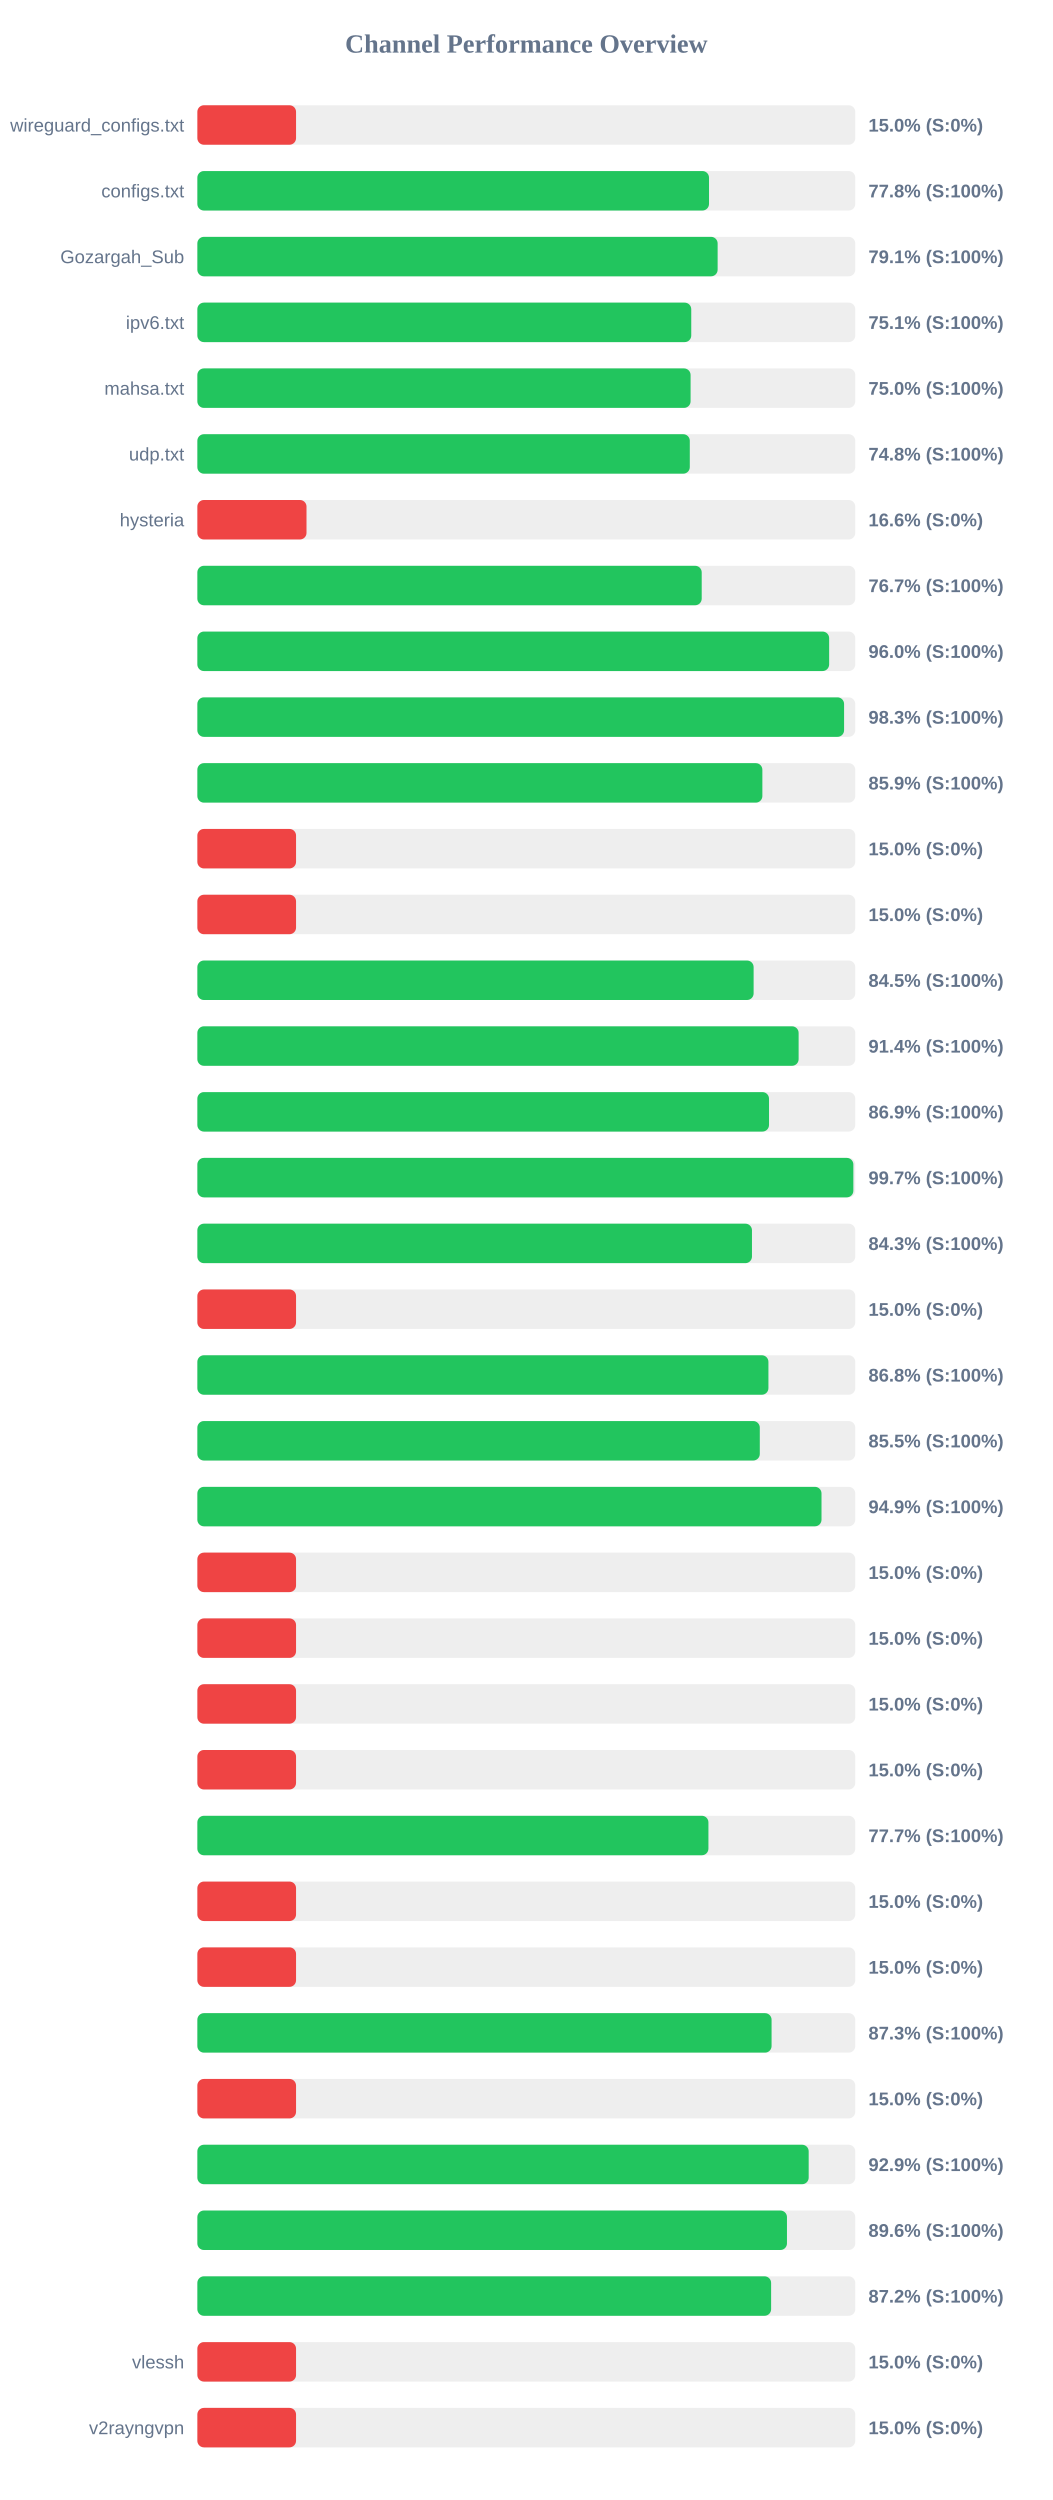
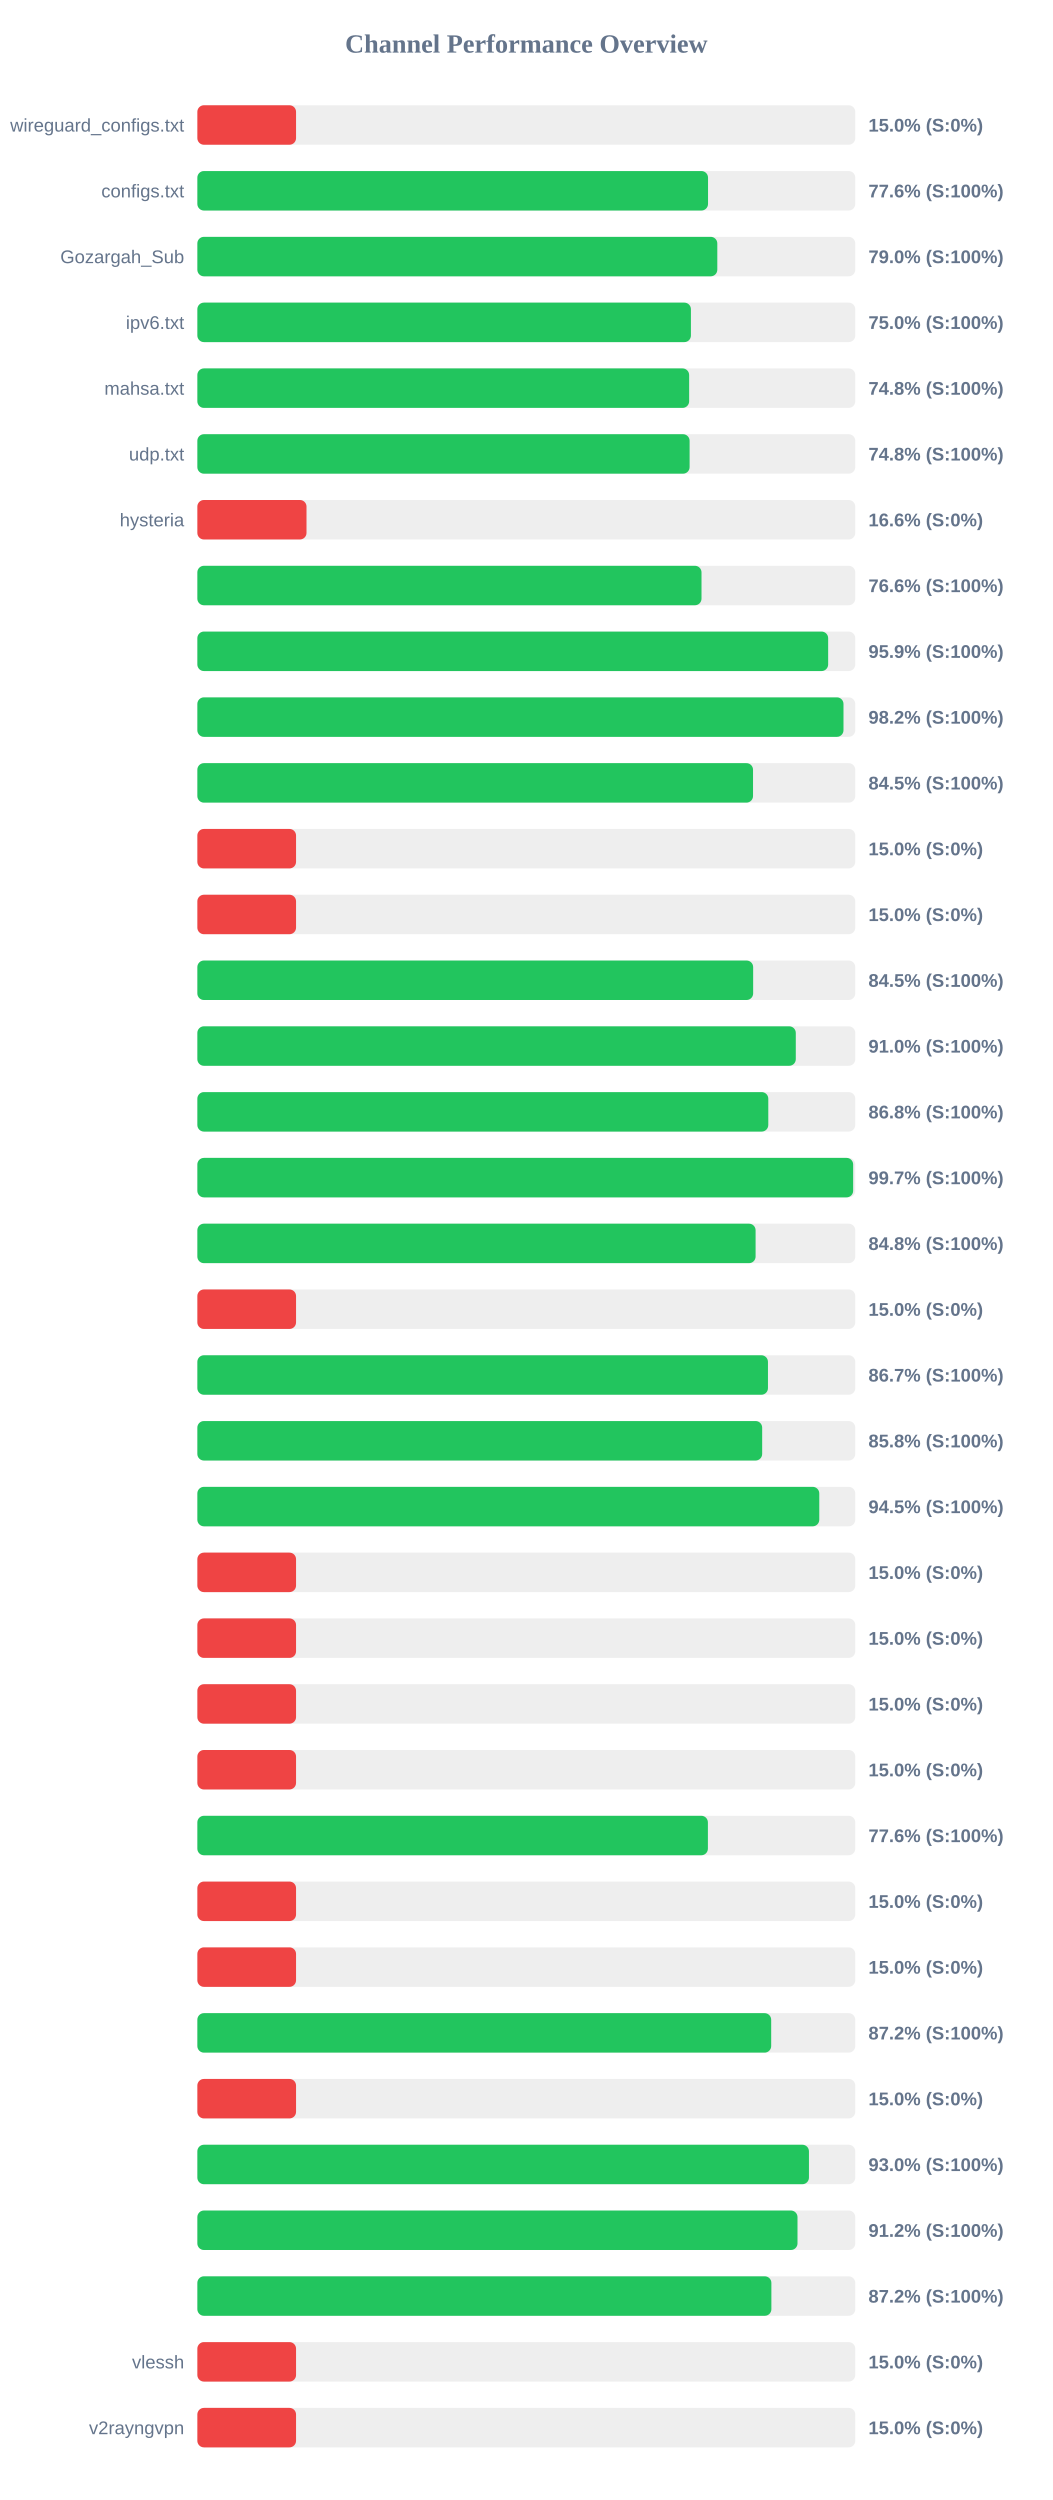
<svg xmlns="http://www.w3.org/2000/svg" width="800" height="1900" version="1.1">
  <style>
        .row { font: 14px Arial; fill: #64748b; }
        .score { font: bold 14px Arial; fill: #64748b; }
    </style>
  <text x="400" y="40" text-anchor="middle" font-size="20px" font-weight="bold" fill="#64748b">Channel Performance Overview</text>
  <rect x="150" y="80" width="500" height="30" fill="#eee" rx="5" />
  <rect x="150" y="80" width="75.0" height="30" fill="#ef4444" rx="5" />
  <text x="140" y="100" text-anchor="end" class="row">wireguard_configs.txt</text>
  <text x="660" y="100" text-anchor="start" class="score">15.0% (S:0%)</text>
  <rect x="150" y="130" width="500" height="30" fill="#eee" rx="5" />
-   <rect x="150" y="130" width="388.85" height="30" fill="#22c55e" rx="5" />
+   <rect x="150" y="130" width="388.1" height="30" fill="#22c55e" rx="5" />
  <text x="140" y="150" text-anchor="end" class="row">configs.txt</text>
-   <text x="660" y="150" text-anchor="start" class="score">77.8% (S:100%)</text>
+   <text x="660" y="150" text-anchor="start" class="score">77.6% (S:100%)</text>
  <rect x="150" y="180" width="500" height="30" fill="#eee" rx="5" />
-   <rect x="150" y="180" width="395.4" height="30" fill="#22c55e" rx="5" />
+   <rect x="150" y="180" width="395.15" height="30" fill="#22c55e" rx="5" />
  <text x="140" y="200" text-anchor="end" class="row">Gozargah_Sub</text>
-   <text x="660" y="200" text-anchor="start" class="score">79.1% (S:100%)</text>
+   <text x="660" y="200" text-anchor="start" class="score">79.0% (S:100%)</text>
  <rect x="150" y="230" width="500" height="30" fill="#eee" rx="5" />
-   <rect x="150" y="230" width="375.35" height="30" fill="#22c55e" rx="5" />
+   <rect x="150" y="230" width="375.1" height="30" fill="#22c55e" rx="5" />
  <text x="140" y="250" text-anchor="end" class="row">ipv6.txt</text>
-   <text x="660" y="250" text-anchor="start" class="score">75.1% (S:100%)</text>
+   <text x="660" y="250" text-anchor="start" class="score">75.0% (S:100%)</text>
  <rect x="150" y="280" width="500" height="30" fill="#eee" rx="5" />
-   <rect x="150" y="280" width="374.85" height="30" fill="#22c55e" rx="5" />
+   <rect x="150" y="280" width="373.75" height="30" fill="#22c55e" rx="5" />
  <text x="140" y="300" text-anchor="end" class="row">mahsa.txt</text>
-   <text x="660" y="300" text-anchor="start" class="score">75.0% (S:100%)</text>
+   <text x="660" y="300" text-anchor="start" class="score">74.8% (S:100%)</text>
  <rect x="150" y="330" width="500" height="30" fill="#eee" rx="5" />
-   <rect x="150" y="330" width="374.25" height="30" fill="#22c55e" rx="5" />
+   <rect x="150" y="330" width="374.1" height="30" fill="#22c55e" rx="5" />
  <text x="140" y="350" text-anchor="end" class="row">udp.txt</text>
  <text x="660" y="350" text-anchor="start" class="score">74.8% (S:100%)</text>
  <rect x="150" y="380" width="500" height="30" fill="#eee" rx="5" />
  <rect x="150" y="380" width="82.95" height="30" fill="#ef4444" rx="5" />
  <text x="140" y="400" text-anchor="end" class="row">hysteria</text>
  <text x="660" y="400" text-anchor="start" class="score">16.6% (S:0%)</text>
  <rect x="150" y="430" width="500" height="30" fill="#eee" rx="5" />
-   <rect x="150" y="430" width="383.3" height="30" fill="#22c55e" rx="5" />
+   <rect x="150" y="430" width="383.15" height="30" fill="#22c55e" rx="5" />
  <text x="140" y="450" text-anchor="end" class="row" />
-   <text x="660" y="450" text-anchor="start" class="score">76.7% (S:100%)</text>
+   <text x="660" y="450" text-anchor="start" class="score">76.6% (S:100%)</text>
  <rect x="150" y="480" width="500" height="30" fill="#eee" rx="5" />
-   <rect x="150" y="480" width="480.15" height="30" fill="#22c55e" rx="5" />
+   <rect x="150" y="480" width="479.4" height="30" fill="#22c55e" rx="5" />
  <text x="140" y="500" text-anchor="end" class="row" />
-   <text x="660" y="500" text-anchor="start" class="score">96.0% (S:100%)</text>
+   <text x="660" y="500" text-anchor="start" class="score">95.9% (S:100%)</text>
  <rect x="150" y="530" width="500" height="30" fill="#eee" rx="5" />
-   <rect x="150" y="530" width="491.5" height="30" fill="#22c55e" rx="5" />
+   <rect x="150" y="530" width="491.05" height="30" fill="#22c55e" rx="5" />
  <text x="140" y="550" text-anchor="end" class="row" />
-   <text x="660" y="550" text-anchor="start" class="score">98.3% (S:100%)</text>
+   <text x="660" y="550" text-anchor="start" class="score">98.2% (S:100%)</text>
  <rect x="150" y="580" width="500" height="30" fill="#eee" rx="5" />
-   <rect x="150" y="580" width="429.4" height="30" fill="#22c55e" rx="5" />
+   <rect x="150" y="580" width="422.3" height="30" fill="#22c55e" rx="5" />
  <text x="140" y="600" text-anchor="end" class="row" />
-   <text x="660" y="600" text-anchor="start" class="score">85.9% (S:100%)</text>
+   <text x="660" y="600" text-anchor="start" class="score">84.5% (S:100%)</text>
  <rect x="150" y="630" width="500" height="30" fill="#eee" rx="5" />
  <rect x="150" y="630" width="75.0" height="30" fill="#ef4444" rx="5" />
  <text x="140" y="650" text-anchor="end" class="row" />
  <text x="660" y="650" text-anchor="start" class="score">15.0% (S:0%)</text>
  <rect x="150" y="680" width="500" height="30" fill="#eee" rx="5" />
  <rect x="150" y="680" width="75.0" height="30" fill="#ef4444" rx="5" />
  <text x="140" y="700" text-anchor="end" class="row" />
  <text x="660" y="700" text-anchor="start" class="score">15.0% (S:0%)</text>
  <rect x="150" y="730" width="500" height="30" fill="#eee" rx="5" />
-   <rect x="150" y="730" width="422.75" height="30" fill="#22c55e" rx="5" />
+   <rect x="150" y="730" width="422.4" height="30" fill="#22c55e" rx="5" />
  <text x="140" y="750" text-anchor="end" class="row" />
  <text x="660" y="750" text-anchor="start" class="score">84.5% (S:100%)</text>
  <rect x="150" y="780" width="500" height="30" fill="#eee" rx="5" />
-   <rect x="150" y="780" width="456.95" height="30" fill="#22c55e" rx="5" />
+   <rect x="150" y="780" width="454.8" height="30" fill="#22c55e" rx="5" />
  <text x="140" y="800" text-anchor="end" class="row" />
-   <text x="660" y="800" text-anchor="start" class="score">91.4% (S:100%)</text>
+   <text x="660" y="800" text-anchor="start" class="score">91.0% (S:100%)</text>
  <rect x="150" y="830" width="500" height="30" fill="#eee" rx="5" />
-   <rect x="150" y="830" width="434.45" height="30" fill="#22c55e" rx="5" />
+   <rect x="150" y="830" width="433.9" height="30" fill="#22c55e" rx="5" />
  <text x="140" y="850" text-anchor="end" class="row" />
-   <text x="660" y="850" text-anchor="start" class="score">86.9% (S:100%)</text>
+   <text x="660" y="850" text-anchor="start" class="score">86.8% (S:100%)</text>
  <rect x="150" y="880" width="500" height="30" fill="#eee" rx="5" />
-   <rect x="150" y="880" width="498.55" height="30" fill="#22c55e" rx="5" />
+   <rect x="150" y="880" width="498.4" height="30" fill="#22c55e" rx="5" />
  <text x="140" y="900" text-anchor="end" class="row" />
  <text x="660" y="900" text-anchor="start" class="score">99.7% (S:100%)</text>
  <rect x="150" y="930" width="500" height="30" fill="#eee" rx="5" />
-   <rect x="150" y="930" width="421.5" height="30" fill="#22c55e" rx="5" />
+   <rect x="150" y="930" width="424.25" height="30" fill="#22c55e" rx="5" />
  <text x="140" y="950" text-anchor="end" class="row" />
-   <text x="660" y="950" text-anchor="start" class="score">84.3% (S:100%)</text>
+   <text x="660" y="950" text-anchor="start" class="score">84.8% (S:100%)</text>
  <rect x="150" y="980" width="500" height="30" fill="#eee" rx="5" />
  <rect x="150" y="980" width="75.0" height="30" fill="#ef4444" rx="5" />
  <text x="140" y="1000" text-anchor="end" class="row" />
  <text x="660" y="1000" text-anchor="start" class="score">15.0% (S:0%)</text>
  <rect x="150" y="1030" width="500" height="30" fill="#eee" rx="5" />
-   <rect x="150" y="1030" width="434.0" height="30" fill="#22c55e" rx="5" />
+   <rect x="150" y="1030" width="433.65" height="30" fill="#22c55e" rx="5" />
  <text x="140" y="1050" text-anchor="end" class="row" />
-   <text x="660" y="1050" text-anchor="start" class="score">86.8% (S:100%)</text>
+   <text x="660" y="1050" text-anchor="start" class="score">86.7% (S:100%)</text>
  <rect x="150" y="1080" width="500" height="30" fill="#eee" rx="5" />
-   <rect x="150" y="1080" width="427.45" height="30" fill="#22c55e" rx="5" />
+   <rect x="150" y="1080" width="429.25" height="30" fill="#22c55e" rx="5" />
  <text x="140" y="1100" text-anchor="end" class="row" />
-   <text x="660" y="1100" text-anchor="start" class="score">85.5% (S:100%)</text>
+   <text x="660" y="1100" text-anchor="start" class="score">85.8% (S:100%)</text>
  <rect x="150" y="1130" width="500" height="30" fill="#eee" rx="5" />
-   <rect x="150" y="1130" width="474.35" height="30" fill="#22c55e" rx="5" />
+   <rect x="150" y="1130" width="472.65" height="30" fill="#22c55e" rx="5" />
  <text x="140" y="1150" text-anchor="end" class="row" />
-   <text x="660" y="1150" text-anchor="start" class="score">94.9% (S:100%)</text>
+   <text x="660" y="1150" text-anchor="start" class="score">94.5% (S:100%)</text>
  <rect x="150" y="1180" width="500" height="30" fill="#eee" rx="5" />
  <rect x="150" y="1180" width="75.0" height="30" fill="#ef4444" rx="5" />
  <text x="140" y="1200" text-anchor="end" class="row" />
  <text x="660" y="1200" text-anchor="start" class="score">15.0% (S:0%)</text>
  <rect x="150" y="1230" width="500" height="30" fill="#eee" rx="5" />
  <rect x="150" y="1230" width="75.0" height="30" fill="#ef4444" rx="5" />
  <text x="140" y="1250" text-anchor="end" class="row" />
  <text x="660" y="1250" text-anchor="start" class="score">15.0% (S:0%)</text>
  <rect x="150" y="1280" width="500" height="30" fill="#eee" rx="5" />
  <rect x="150" y="1280" width="75.0" height="30" fill="#ef4444" rx="5" />
  <text x="140" y="1300" text-anchor="end" class="row" />
  <text x="660" y="1300" text-anchor="start" class="score">15.0% (S:0%)</text>
  <rect x="150" y="1330" width="500" height="30" fill="#eee" rx="5" />
  <rect x="150" y="1330" width="75.0" height="30" fill="#ef4444" rx="5" />
  <text x="140" y="1350" text-anchor="end" class="row" />
  <text x="660" y="1350" text-anchor="start" class="score">15.0% (S:0%)</text>
  <rect x="150" y="1380" width="500" height="30" fill="#eee" rx="5" />
-   <rect x="150" y="1380" width="388.4" height="30" fill="#22c55e" rx="5" />
+   <rect x="150" y="1380" width="388.0" height="30" fill="#22c55e" rx="5" />
  <text x="140" y="1400" text-anchor="end" class="row" />
-   <text x="660" y="1400" text-anchor="start" class="score">77.7% (S:100%)</text>
+   <text x="660" y="1400" text-anchor="start" class="score">77.6% (S:100%)</text>
  <rect x="150" y="1430" width="500" height="30" fill="#eee" rx="5" />
  <rect x="150" y="1430" width="75.0" height="30" fill="#ef4444" rx="5" />
  <text x="140" y="1450" text-anchor="end" class="row" />
  <text x="660" y="1450" text-anchor="start" class="score">15.0% (S:0%)</text>
  <rect x="150" y="1480" width="500" height="30" fill="#eee" rx="5" />
  <rect x="150" y="1480" width="75.0" height="30" fill="#ef4444" rx="5" />
  <text x="140" y="1500" text-anchor="end" class="row" />
  <text x="660" y="1500" text-anchor="start" class="score">15.0% (S:0%)</text>
  <rect x="150" y="1530" width="500" height="30" fill="#eee" rx="5" />
-   <rect x="150" y="1530" width="436.4" height="30" fill="#22c55e" rx="5" />
+   <rect x="150" y="1530" width="436.1" height="30" fill="#22c55e" rx="5" />
  <text x="140" y="1550" text-anchor="end" class="row" />
-   <text x="660" y="1550" text-anchor="start" class="score">87.3% (S:100%)</text>
+   <text x="660" y="1550" text-anchor="start" class="score">87.2% (S:100%)</text>
  <rect x="150" y="1580" width="500" height="30" fill="#eee" rx="5" />
  <rect x="150" y="1580" width="75.0" height="30" fill="#ef4444" rx="5" />
  <text x="140" y="1600" text-anchor="end" class="row" />
  <text x="660" y="1600" text-anchor="start" class="score">15.0% (S:0%)</text>
  <rect x="150" y="1630" width="500" height="30" fill="#eee" rx="5" />
-   <rect x="150" y="1630" width="464.6" height="30" fill="#22c55e" rx="5" />
+   <rect x="150" y="1630" width="464.8" height="30" fill="#22c55e" rx="5" />
  <text x="140" y="1650" text-anchor="end" class="row" />
-   <text x="660" y="1650" text-anchor="start" class="score">92.9% (S:100%)</text>
+   <text x="660" y="1650" text-anchor="start" class="score">93.0% (S:100%)</text>
  <rect x="150" y="1680" width="500" height="30" fill="#eee" rx="5" />
-   <rect x="150" y="1680" width="448.1" height="30" fill="#22c55e" rx="5" />
+   <rect x="150" y="1680" width="456.1" height="30" fill="#22c55e" rx="5" />
  <text x="140" y="1700" text-anchor="end" class="row" />
-   <text x="660" y="1700" text-anchor="start" class="score">89.6% (S:100%)</text>
+   <text x="660" y="1700" text-anchor="start" class="score">91.2% (S:100%)</text>
  <rect x="150" y="1730" width="500" height="30" fill="#eee" rx="5" />
-   <rect x="150" y="1730" width="436.05" height="30" fill="#22c55e" rx="5" />
+   <rect x="150" y="1730" width="436.25" height="30" fill="#22c55e" rx="5" />
  <text x="140" y="1750" text-anchor="end" class="row" />
  <text x="660" y="1750" text-anchor="start" class="score">87.2% (S:100%)</text>
  <rect x="150" y="1780" width="500" height="30" fill="#eee" rx="5" />
  <rect x="150" y="1780" width="75.0" height="30" fill="#ef4444" rx="5" />
  <text x="140" y="1800" text-anchor="end" class="row">vlessh</text>
  <text x="660" y="1800" text-anchor="start" class="score">15.0% (S:0%)</text>
  <rect x="150" y="1830" width="500" height="30" fill="#eee" rx="5" />
  <rect x="150" y="1830" width="75.0" height="30" fill="#ef4444" rx="5" />
  <text x="140" y="1850" text-anchor="end" class="row">v2rayngvpn</text>
  <text x="660" y="1850" text-anchor="start" class="score">15.0% (S:0%)</text>
</svg>
